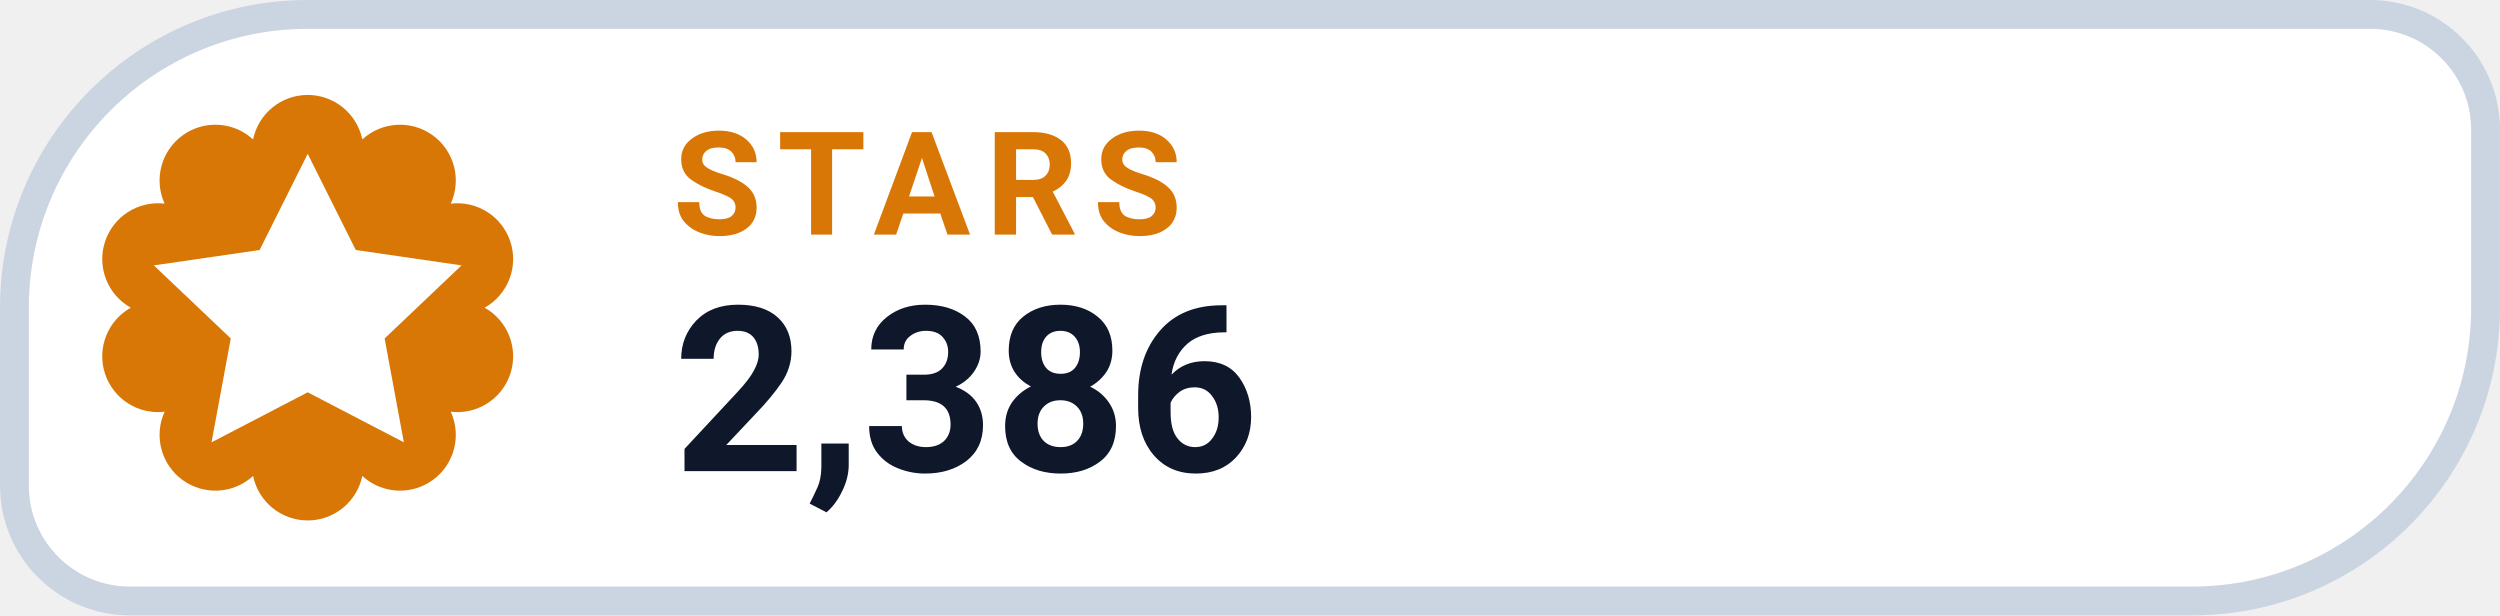
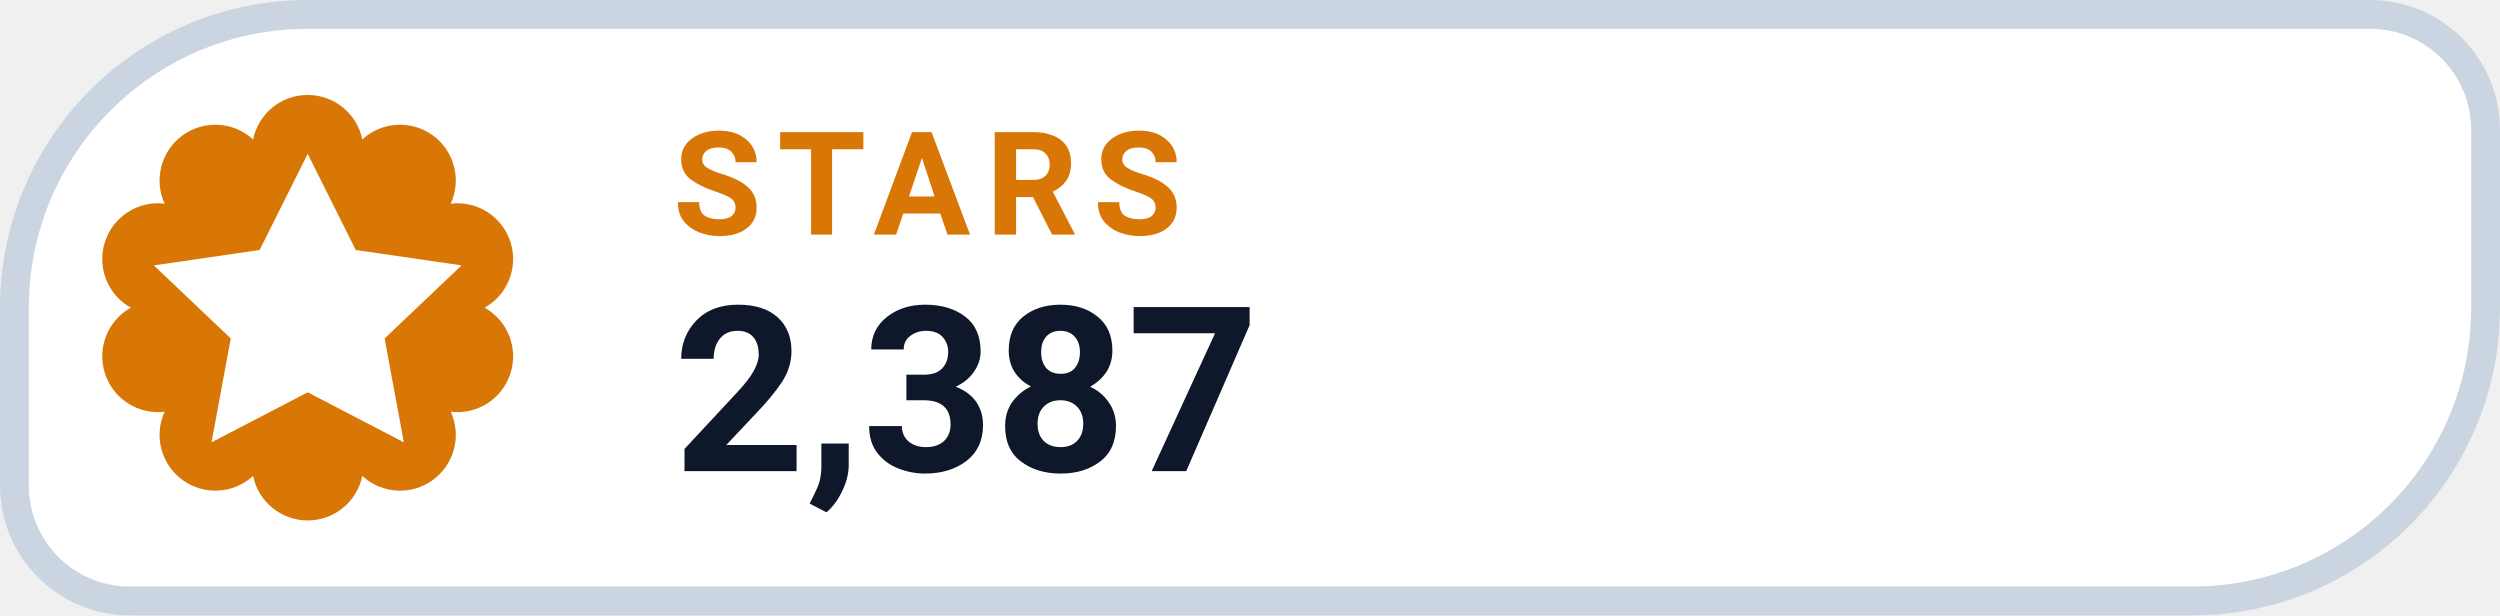
- <svg xmlns="http://www.w3.org/2000/svg" width="130" height="32" viewBox="0 0 130 32" role="img" aria-label="STARS 2,386">
+ <svg xmlns="http://www.w3.org/2000/svg" width="130" height="32" viewBox="0 0 130 32" role="img" aria-label="STARS 2,387">
  <path d="M 16.00 0.75 H 123.25 A 6.00 6.00 0 0 1 129.25 6.75 V 16.00 A 15.25 15.25 0 0 1 114.00 31.25 H 6.75 A 6.00 6.00 0 0 1 0.75 25.25 V 16.00 A 15.25 15.25 0 0 1 16.00 0.75 Z" fill="#FFFFFF" stroke="#CBD5E1" stroke-width="1.5" />
  <path d="M 13.16 7.25 A 2.90 2.90 0 0 1 18.84 7.25 A 2.90 2.90 0 0 1 23.44 10.59 A 2.90 2.90 0 0 1 25.20 16.00 A 2.90 2.90 0 0 1 23.44 21.41 A 2.90 2.90 0 0 1 18.84 24.75 A 2.90 2.90 0 0 1 13.16 24.75 A 2.90 2.90 0 0 1 8.56 21.41 A 2.90 2.90 0 0 1 6.80 16.00 A 2.90 2.90 0 0 1 8.56 10.59 A 2.90 2.90 0 0 1 13.16 7.25 Z" fill="#D97706" />
  <g transform="translate(16 16)" style="color:#FFFFFF;">
    <path d="M0 -8 l2.5 5 5.5 .8 -4 3.8 1 5.4 -5 -2.6 -5 2.6 1 -5.4 -4 -3.8 5.5 -.8 Z" fill="currentColor" />
  </g>
  <text x="35" y="12.2" fill="#D97706" font-family="-apple-system,BlinkMacSystemFont,'Segoe UI',Roboto,Helvetica,Arial,sans-serif" font-size="7.5" font-weight="700" letter-spacing=".8">STARS</text>
-   <text x="35" y="24.5" fill="#0F172A" font-family="-apple-system,BlinkMacSystemFont,'Segoe UI',Roboto,Helvetica,Arial,sans-serif" font-size="12" font-weight="750">2,386</text>
+   <text x="35" y="24.5" fill="#0F172A" font-family="-apple-system,BlinkMacSystemFont,'Segoe UI',Roboto,Helvetica,Arial,sans-serif" font-size="12" font-weight="750">2,387</text>
</svg>
